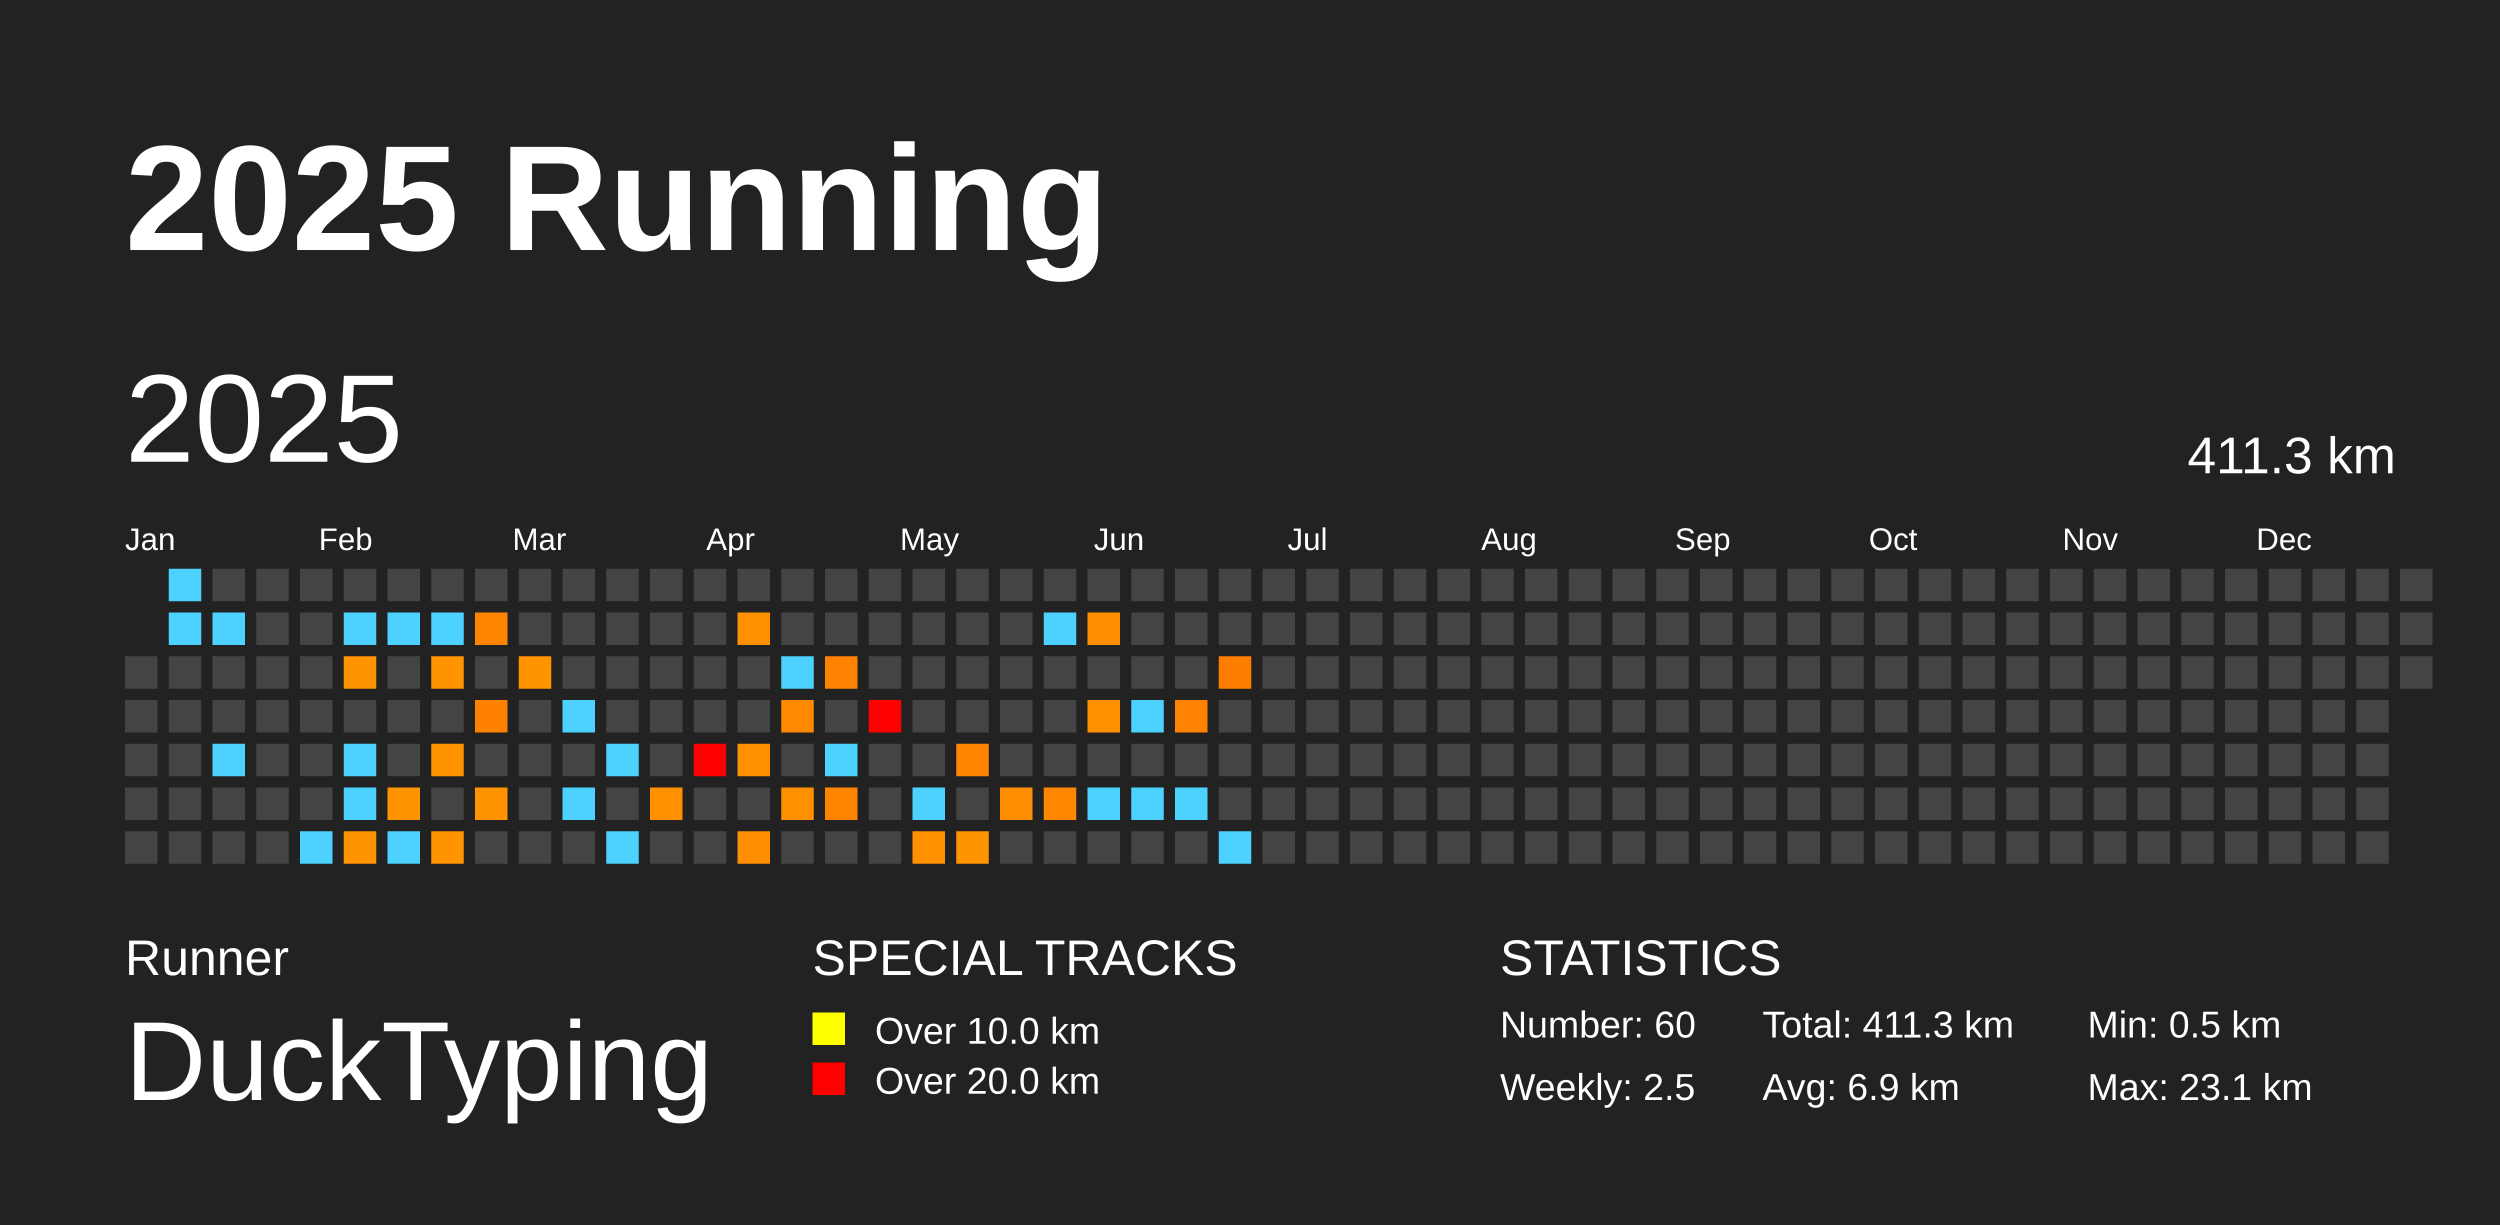
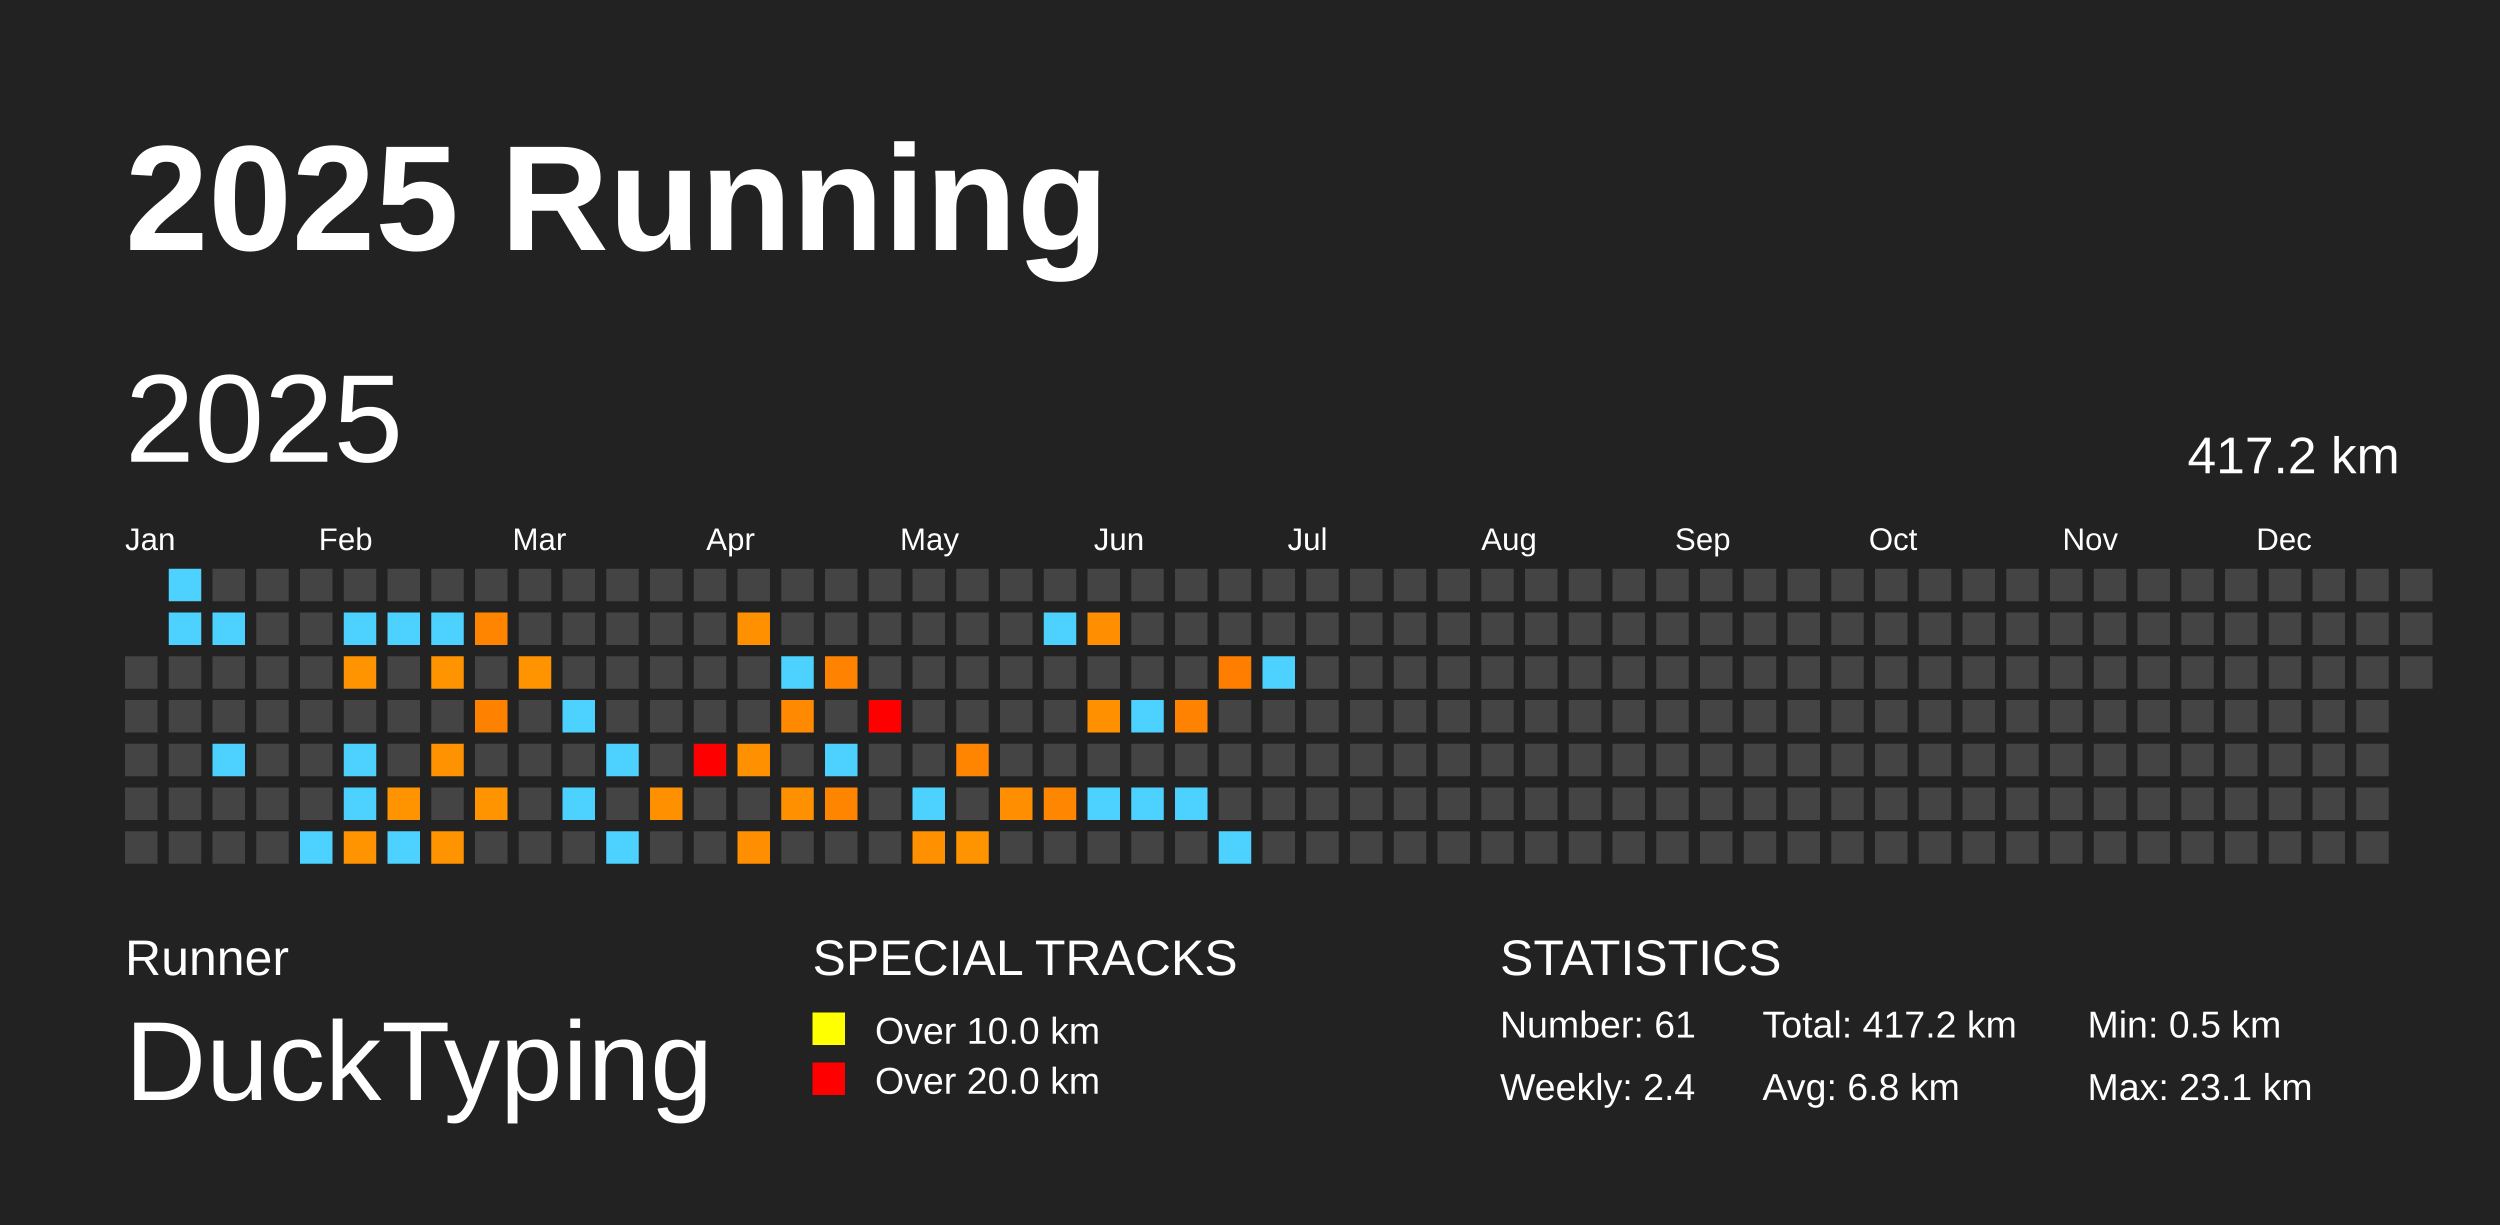
<svg xmlns="http://www.w3.org/2000/svg" baseProfile="full" height="98mm" version="1.1" viewBox="0,0,200,98" width="200mm">
  <defs />
  <rect fill="#222222" height="98" width="200" x="0" y="0" />
  <text fill="#FFFFFF" style="font-size:12px; font-family:Arial; font-weight:bold;" x="10" y="20">2025 Running</text>
  <text fill="#FFFFFF" style="font-size:4px; font-family:Arial" x="10" y="78">Runner</text>
  <text fill="#FFFFFF" style="font-size:9px; font-family:Arial" x="10" y="88">DuckTyping</text>
  <text fill="#FFFFFF" style="font-size:4px; font-family:Arial" x="65" y="78">SPECIAL TRACKS</text>
  <rect fill="yellow" height="2.6" width="2.6" x="65" y="81" />
  <text fill="#FFFFFF" style="font-size:3px; font-family:Arial" x="70" y="83.5">Over 10.0 km</text>
  <rect fill="red" height="2.6" width="2.6" x="65" y="85" />
  <text fill="#FFFFFF" style="font-size:3px; font-family:Arial" x="70" y="87.5">Over 20.0 km</text>
  <text fill="#FFFFFF" style="font-size:4px; font-family:Arial" x="120" y="78">STATISTICS</text>
-   <text fill="#FFFFFF" style="font-size:3px; font-family:Arial" x="120" y="83">Number: 60</text>
-   <text fill="#FFFFFF" style="font-size:3px; font-family:Arial" x="120" y="88">Weekly: 2.5</text>
-   <text fill="#FFFFFF" style="font-size:3px; font-family:Arial" x="141" y="83">Total: 411.3 km</text>
-   <text fill="#FFFFFF" style="font-size:3px; font-family:Arial" x="141" y="88">Avg: 6.9 km</text>
+   <text fill="#FFFFFF" style="font-size:3px; font-family:Arial" x="120" y="83">Number: 61</text>
+   <text fill="#FFFFFF" style="font-size:3px; font-family:Arial" x="120" y="88">Weekly: 2.4</text>
+   <text fill="#FFFFFF" style="font-size:3px; font-family:Arial" x="141" y="83">Total: 417.2 km</text>
+   <text fill="#FFFFFF" style="font-size:3px; font-family:Arial" x="141" y="88">Avg: 6.8 km</text>
  <text fill="#FFFFFF" style="font-size:3px; font-family:Arial" x="167" y="83">Min: 0.5 km</text>
  <text fill="#FFFFFF" style="font-size:3px; font-family:Arial" x="167" y="88">Max: 23.1 km</text>
  <text dominant-baseline="hanging" fill="#FFFFFF" style="font-size:10.0px; font-family:Arial;" x="10" y="30">2025</text>
-   <text dominant-baseline="hanging" fill="#FFFFFF" style="font-size:4.125px; font-family:Arial;" x="175" y="35">411.3 km</text>
+   <text dominant-baseline="hanging" fill="#FFFFFF" style="font-size:4.125px; font-family:Arial;" x="175" y="35">417.2 km</text>
  <text fill="#FFFFFF" style="font-size:2.5px; font-family:Arial" x="10.0" y="44">Jan</text>
  <text fill="#FFFFFF" style="font-size:2.5px; font-family:Arial" x="25.5" y="44">Feb</text>
  <text fill="#FFFFFF" style="font-size:2.5px; font-family:Arial" x="41.0" y="44">Mar</text>
  <text fill="#FFFFFF" style="font-size:2.5px; font-family:Arial" x="56.5" y="44">Apr</text>
  <text fill="#FFFFFF" style="font-size:2.5px; font-family:Arial" x="72.0" y="44">May</text>
  <text fill="#FFFFFF" style="font-size:2.5px; font-family:Arial" x="87.5" y="44">Jun</text>
  <text fill="#FFFFFF" style="font-size:2.5px; font-family:Arial" x="103.0" y="44">Jul</text>
  <text fill="#FFFFFF" style="font-size:2.5px; font-family:Arial" x="118.5" y="44">Aug</text>
  <text fill="#FFFFFF" style="font-size:2.5px; font-family:Arial" x="134.0" y="44">Sep</text>
  <text fill="#FFFFFF" style="font-size:2.5px; font-family:Arial" x="149.5" y="44">Oct</text>
  <text fill="#FFFFFF" style="font-size:2.5px; font-family:Arial" x="165.0" y="44">Nov</text>
  <text fill="#FFFFFF" style="font-size:2.5px; font-family:Arial" x="180.5" y="44">Dec</text>
  <rect fill="#444444" height="2.6" width="2.6" x="10.0" y="52.5" />
  <rect fill="#444444" height="2.6" width="2.6" x="10.0" y="56.0" />
  <rect fill="#444444" height="2.6" width="2.6" x="10.0" y="59.5" />
  <rect fill="#444444" height="2.6" width="2.6" x="10.0" y="63.0" />
  <rect fill="#444444" height="2.6" width="2.6" x="10.0" y="66.5" />
  <rect fill="#4dd2ff" height="2.6" width="2.6" x="13.5" y="45.5" />
  <rect fill="#4dd2ff" height="2.6" width="2.6" x="13.5" y="49.0" />
  <rect fill="#444444" height="2.6" width="2.6" x="13.5" y="52.5" />
  <rect fill="#444444" height="2.6" width="2.6" x="13.5" y="56.0" />
  <rect fill="#444444" height="2.6" width="2.6" x="13.5" y="59.5" />
  <rect fill="#444444" height="2.6" width="2.6" x="13.5" y="63.0" />
  <rect fill="#444444" height="2.6" width="2.6" x="13.5" y="66.5" />
  <rect fill="#444444" height="2.6" width="2.6" x="17.0" y="45.5" />
  <rect fill="#4dd2ff" height="2.6" width="2.6" x="17.0" y="49.0" />
  <rect fill="#444444" height="2.6" width="2.6" x="17.0" y="52.5" />
  <rect fill="#444444" height="2.6" width="2.6" x="17.0" y="56.0" />
  <rect fill="#4dd2ff" height="2.6" width="2.6" x="17.0" y="59.5" />
  <rect fill="#444444" height="2.6" width="2.6" x="17.0" y="63.0" />
  <rect fill="#444444" height="2.6" width="2.6" x="17.0" y="66.5" />
  <rect fill="#444444" height="2.6" width="2.6" x="20.5" y="45.5" />
  <rect fill="#444444" height="2.6" width="2.6" x="20.5" y="49.0" />
  <rect fill="#444444" height="2.6" width="2.6" x="20.5" y="52.5" />
  <rect fill="#444444" height="2.6" width="2.6" x="20.5" y="56.0" />
  <rect fill="#444444" height="2.6" width="2.6" x="20.5" y="59.5" />
  <rect fill="#444444" height="2.6" width="2.6" x="20.5" y="63.0" />
  <rect fill="#444444" height="2.6" width="2.6" x="20.5" y="66.5" />
  <rect fill="#444444" height="2.6" width="2.6" x="24.0" y="45.5" />
  <rect fill="#444444" height="2.6" width="2.6" x="24.0" y="49.0" />
  <rect fill="#444444" height="2.6" width="2.6" x="24.0" y="52.5" />
  <rect fill="#444444" height="2.6" width="2.6" x="24.0" y="56.0" />
  <rect fill="#444444" height="2.6" width="2.6" x="24.0" y="59.5" />
  <rect fill="#444444" height="2.6" width="2.6" x="24.0" y="63.0" />
  <rect fill="#4dd2ff" height="2.6" width="2.6" x="24.0" y="66.5" />
  <rect fill="#444444" height="2.6" width="2.6" x="27.5" y="45.5" />
  <rect fill="#4dd2ff" height="2.6" width="2.6" x="27.5" y="49.0" />
  <rect fill="#ff9300" height="2.6" width="2.6" x="27.5" y="52.5" />
  <rect fill="#444444" height="2.6" width="2.6" x="27.5" y="56.0" />
  <rect fill="#4dd2ff" height="2.6" width="2.6" x="27.5" y="59.5" />
  <rect fill="#4dd2ff" height="2.6" width="2.6" x="27.5" y="63.0" />
  <rect fill="#ff9400" height="2.6" width="2.6" x="27.5" y="66.5" />
  <rect fill="#444444" height="2.6" width="2.6" x="31.0" y="45.5" />
  <rect fill="#4dd2ff" height="2.6" width="2.6" x="31.0" y="49.0" />
  <rect fill="#444444" height="2.6" width="2.6" x="31.0" y="52.5" />
  <rect fill="#444444" height="2.6" width="2.6" x="31.0" y="56.0" />
  <rect fill="#444444" height="2.6" width="2.6" x="31.0" y="59.5" />
  <rect fill="#ff9400" height="2.6" width="2.6" x="31.0" y="63.0" />
  <rect fill="#4dd2ff" height="2.6" width="2.6" x="31.0" y="66.5" />
  <rect fill="#444444" height="2.6" width="2.6" x="34.5" y="45.5" />
  <rect fill="#4dd2ff" height="2.6" width="2.6" x="34.5" y="49.0" />
  <rect fill="#ff9300" height="2.6" width="2.6" x="34.5" y="52.5" />
  <rect fill="#444444" height="2.6" width="2.6" x="34.5" y="56.0" />
  <rect fill="#ff9200" height="2.6" width="2.6" x="34.5" y="59.5" />
  <rect fill="#444444" height="2.6" width="2.6" x="34.5" y="63.0" />
  <rect fill="#ff9400" height="2.6" width="2.6" x="34.5" y="66.5" />
  <rect fill="#444444" height="2.6" width="2.6" x="38.0" y="45.5" />
  <rect fill="#ff8500" height="2.6" width="2.6" x="38.0" y="49.0" />
  <rect fill="#444444" height="2.6" width="2.6" x="38.0" y="52.5" />
  <rect fill="#ff8100" height="2.6" width="2.6" x="38.0" y="56.0" />
  <rect fill="#444444" height="2.6" width="2.6" x="38.0" y="59.5" />
  <rect fill="#ff9400" height="2.6" width="2.6" x="38.0" y="63.0" />
  <rect fill="#444444" height="2.6" width="2.6" x="38.0" y="66.5" />
  <rect fill="#444444" height="2.6" width="2.6" x="41.5" y="45.5" />
  <rect fill="#444444" height="2.6" width="2.6" x="41.5" y="49.0" />
  <rect fill="#ff9400" height="2.6" width="2.6" x="41.5" y="52.5" />
  <rect fill="#444444" height="2.6" width="2.6" x="41.5" y="56.0" />
  <rect fill="#444444" height="2.6" width="2.6" x="41.5" y="59.5" />
  <rect fill="#444444" height="2.6" width="2.6" x="41.5" y="63.0" />
  <rect fill="#444444" height="2.6" width="2.6" x="41.5" y="66.5" />
  <rect fill="#444444" height="2.6" width="2.6" x="45.0" y="45.5" />
  <rect fill="#444444" height="2.6" width="2.6" x="45.0" y="49.0" />
  <rect fill="#444444" height="2.6" width="2.6" x="45.0" y="52.5" />
  <rect fill="#4dd2ff" height="2.6" width="2.6" x="45.0" y="56.0" />
  <rect fill="#444444" height="2.6" width="2.6" x="45.0" y="59.5" />
  <rect fill="#4dd2ff" height="2.6" width="2.6" x="45.0" y="63.0" />
  <rect fill="#444444" height="2.6" width="2.6" x="45.0" y="66.5" />
  <rect fill="#444444" height="2.6" width="2.6" x="48.5" y="45.5" />
  <rect fill="#444444" height="2.6" width="2.6" x="48.5" y="49.0" />
  <rect fill="#444444" height="2.6" width="2.6" x="48.5" y="52.5" />
  <rect fill="#444444" height="2.6" width="2.6" x="48.5" y="56.0" />
  <rect fill="#4dd2ff" height="2.6" width="2.6" x="48.5" y="59.5" />
  <rect fill="#444444" height="2.6" width="2.6" x="48.5" y="63.0" />
  <rect fill="#4dd2ff" height="2.6" width="2.6" x="48.5" y="66.5" />
  <rect fill="#444444" height="2.6" width="2.6" x="52.0" y="45.5" />
  <rect fill="#444444" height="2.6" width="2.6" x="52.0" y="49.0" />
  <rect fill="#444444" height="2.6" width="2.6" x="52.0" y="52.5" />
  <rect fill="#444444" height="2.6" width="2.6" x="52.0" y="56.0" />
  <rect fill="#444444" height="2.6" width="2.6" x="52.0" y="59.5" />
  <rect fill="#ff9100" height="2.6" width="2.6" x="52.0" y="63.0" />
  <rect fill="#444444" height="2.6" width="2.6" x="52.0" y="66.5" />
  <rect fill="#444444" height="2.6" width="2.6" x="55.5" y="45.5" />
  <rect fill="#444444" height="2.6" width="2.6" x="55.5" y="49.0" />
  <rect fill="#444444" height="2.6" width="2.6" x="55.5" y="52.5" />
  <rect fill="#444444" height="2.6" width="2.6" x="55.5" y="56.0" />
  <rect fill="red" height="2.6" width="2.6" x="55.5" y="59.5" />
  <rect fill="#444444" height="2.6" width="2.6" x="55.5" y="63.0" />
  <rect fill="#444444" height="2.6" width="2.6" x="55.5" y="66.5" />
  <rect fill="#444444" height="2.6" width="2.6" x="59.0" y="45.5" />
  <rect fill="#ff9100" height="2.6" width="2.6" x="59.0" y="49.0" />
  <rect fill="#444444" height="2.6" width="2.6" x="59.0" y="52.5" />
  <rect fill="#444444" height="2.6" width="2.6" x="59.0" y="56.0" />
  <rect fill="#ff9000" height="2.6" width="2.6" x="59.0" y="59.5" />
  <rect fill="#444444" height="2.6" width="2.6" x="59.0" y="63.0" />
  <rect fill="#ff8f00" height="2.6" width="2.6" x="59.0" y="66.5" />
  <rect fill="#444444" height="2.6" width="2.6" x="62.5" y="45.5" />
  <rect fill="#444444" height="2.6" width="2.6" x="62.5" y="49.0" />
  <rect fill="#4dd2ff" height="2.6" width="2.6" x="62.5" y="52.5" />
  <rect fill="#ff8900" height="2.6" width="2.6" x="62.5" y="56.0" />
  <rect fill="#444444" height="2.6" width="2.6" x="62.5" y="59.5" />
  <rect fill="#ff9000" height="2.6" width="2.6" x="62.5" y="63.0" />
  <rect fill="#444444" height="2.6" width="2.6" x="62.5" y="66.5" />
  <rect fill="#444444" height="2.6" width="2.6" x="66.0" y="45.5" />
  <rect fill="#444444" height="2.6" width="2.6" x="66.0" y="49.0" />
  <rect fill="#ff8300" height="2.6" width="2.6" x="66.0" y="52.5" />
  <rect fill="#444444" height="2.6" width="2.6" x="66.0" y="56.0" />
  <rect fill="#4dd2ff" height="2.6" width="2.6" x="66.0" y="59.5" />
  <rect fill="#ff8400" height="2.6" width="2.6" x="66.0" y="63.0" />
  <rect fill="#444444" height="2.6" width="2.6" x="66.0" y="66.5" />
  <rect fill="#444444" height="2.6" width="2.6" x="69.5" y="45.5" />
  <rect fill="#444444" height="2.6" width="2.6" x="69.5" y="49.0" />
  <rect fill="#444444" height="2.6" width="2.6" x="69.5" y="52.5" />
  <rect fill="red" height="2.6" width="2.6" x="69.5" y="56.0" />
  <rect fill="#444444" height="2.6" width="2.6" x="69.5" y="59.5" />
  <rect fill="#444444" height="2.6" width="2.6" x="69.5" y="63.0" />
  <rect fill="#444444" height="2.6" width="2.6" x="69.5" y="66.5" />
  <rect fill="#444444" height="2.6" width="2.6" x="73.0" y="45.5" />
  <rect fill="#444444" height="2.6" width="2.6" x="73.0" y="49.0" />
  <rect fill="#444444" height="2.6" width="2.6" x="73.0" y="52.5" />
  <rect fill="#444444" height="2.6" width="2.6" x="73.0" y="56.0" />
  <rect fill="#444444" height="2.6" width="2.6" x="73.0" y="59.5" />
  <rect fill="#4dd2ff" height="2.6" width="2.6" x="73.0" y="63.0" />
  <rect fill="#ff9100" height="2.6" width="2.6" x="73.0" y="66.5" />
  <rect fill="#444444" height="2.6" width="2.6" x="76.5" y="45.5" />
  <rect fill="#444444" height="2.6" width="2.6" x="76.5" y="49.0" />
  <rect fill="#444444" height="2.6" width="2.6" x="76.5" y="52.5" />
  <rect fill="#444444" height="2.6" width="2.6" x="76.5" y="56.0" />
  <rect fill="#ff8400" height="2.6" width="2.6" x="76.5" y="59.5" />
  <rect fill="#444444" height="2.6" width="2.6" x="76.5" y="63.0" />
  <rect fill="#ff9400" height="2.6" width="2.6" x="76.5" y="66.5" />
  <rect fill="#444444" height="2.6" width="2.6" x="80.0" y="45.5" />
  <rect fill="#444444" height="2.6" width="2.6" x="80.0" y="49.0" />
  <rect fill="#444444" height="2.6" width="2.6" x="80.0" y="52.5" />
  <rect fill="#444444" height="2.6" width="2.6" x="80.0" y="56.0" />
  <rect fill="#444444" height="2.6" width="2.6" x="80.0" y="59.5" />
  <rect fill="#ff8f00" height="2.6" width="2.6" x="80.0" y="63.0" />
  <rect fill="#444444" height="2.6" width="2.6" x="80.0" y="66.5" />
  <rect fill="#444444" height="2.6" width="2.6" x="83.5" y="45.5" />
  <rect fill="#4dd2ff" height="2.6" width="2.6" x="83.5" y="49.0" />
  <rect fill="#444444" height="2.6" width="2.6" x="83.5" y="52.5" />
  <rect fill="#444444" height="2.6" width="2.6" x="83.5" y="56.0" />
  <rect fill="#444444" height="2.6" width="2.6" x="83.5" y="59.5" />
  <rect fill="#ff8600" height="2.6" width="2.6" x="83.5" y="63.0" />
  <rect fill="#444444" height="2.6" width="2.6" x="83.5" y="66.5" />
  <rect fill="#444444" height="2.6" width="2.6" x="87.0" y="45.5" />
  <rect fill="#ff8f00" height="2.6" width="2.6" x="87.0" y="49.0" />
  <rect fill="#444444" height="2.6" width="2.6" x="87.0" y="52.5" />
  <rect fill="#ff9000" height="2.6" width="2.6" x="87.0" y="56.0" />
  <rect fill="#444444" height="2.6" width="2.6" x="87.0" y="59.5" />
  <rect fill="#4dd2ff" height="2.6" width="2.6" x="87.0" y="63.0" />
  <rect fill="#444444" height="2.6" width="2.6" x="87.0" y="66.5" />
  <rect fill="#444444" height="2.6" width="2.6" x="90.5" y="45.5" />
  <rect fill="#444444" height="2.6" width="2.6" x="90.5" y="49.0" />
  <rect fill="#444444" height="2.6" width="2.6" x="90.5" y="52.5" />
  <rect fill="#4dd2ff" height="2.6" width="2.6" x="90.5" y="56.0" />
  <rect fill="#444444" height="2.6" width="2.6" x="90.5" y="59.5" />
  <rect fill="#4dd2ff" height="2.6" width="2.6" x="90.5" y="63.0" />
  <rect fill="#444444" height="2.6" width="2.6" x="90.5" y="66.5" />
  <rect fill="#444444" height="2.6" width="2.6" x="94.0" y="45.5" />
  <rect fill="#444444" height="2.6" width="2.6" x="94.0" y="49.0" />
  <rect fill="#444444" height="2.6" width="2.6" x="94.0" y="52.5" />
  <rect fill="#ff8300" height="2.6" width="2.6" x="94.0" y="56.0" />
  <rect fill="#444444" height="2.6" width="2.6" x="94.0" y="59.5" />
  <rect fill="#4dd2ff" height="2.6" width="2.6" x="94.0" y="63.0" />
  <rect fill="#444444" height="2.6" width="2.6" x="94.0" y="66.5" />
  <rect fill="#444444" height="2.6" width="2.6" x="97.5" y="45.5" />
  <rect fill="#444444" height="2.6" width="2.6" x="97.5" y="49.0" />
  <rect fill="#ff7e00" height="2.6" width="2.6" x="97.5" y="52.5" />
  <rect fill="#444444" height="2.6" width="2.6" x="97.5" y="56.0" />
  <rect fill="#444444" height="2.6" width="2.6" x="97.5" y="59.5" />
  <rect fill="#444444" height="2.6" width="2.6" x="97.5" y="63.0" />
  <rect fill="#4dd2ff" height="2.6" width="2.6" x="97.5" y="66.5" />
  <rect fill="#444444" height="2.6" width="2.6" x="101.0" y="45.5" />
  <rect fill="#444444" height="2.6" width="2.6" x="101.0" y="49.0" />
-   <rect fill="#444444" height="2.6" width="2.6" x="101.0" y="52.5" />
+   <rect fill="#4dd2ff" height="2.6" width="2.6" x="101.0" y="52.5" />
  <rect fill="#444444" height="2.6" width="2.6" x="101.0" y="56.0" />
  <rect fill="#444444" height="2.6" width="2.6" x="101.0" y="59.5" />
  <rect fill="#444444" height="2.6" width="2.6" x="101.0" y="63.0" />
  <rect fill="#444444" height="2.6" width="2.6" x="101.0" y="66.5" />
  <rect fill="#444444" height="2.6" width="2.6" x="104.5" y="45.5" />
  <rect fill="#444444" height="2.6" width="2.6" x="104.5" y="49.0" />
  <rect fill="#444444" height="2.6" width="2.6" x="104.5" y="52.5" />
  <rect fill="#444444" height="2.6" width="2.6" x="104.5" y="56.0" />
  <rect fill="#444444" height="2.6" width="2.6" x="104.5" y="59.5" />
  <rect fill="#444444" height="2.6" width="2.6" x="104.5" y="63.0" />
  <rect fill="#444444" height="2.6" width="2.6" x="104.5" y="66.5" />
  <rect fill="#444444" height="2.6" width="2.6" x="108.0" y="45.5" />
  <rect fill="#444444" height="2.6" width="2.6" x="108.0" y="49.0" />
  <rect fill="#444444" height="2.6" width="2.6" x="108.0" y="52.5" />
  <rect fill="#444444" height="2.6" width="2.6" x="108.0" y="56.0" />
  <rect fill="#444444" height="2.6" width="2.6" x="108.0" y="59.5" />
  <rect fill="#444444" height="2.6" width="2.6" x="108.0" y="63.0" />
  <rect fill="#444444" height="2.6" width="2.6" x="108.0" y="66.5" />
  <rect fill="#444444" height="2.6" width="2.6" x="111.5" y="45.5" />
  <rect fill="#444444" height="2.6" width="2.6" x="111.5" y="49.0" />
  <rect fill="#444444" height="2.6" width="2.6" x="111.5" y="52.5" />
  <rect fill="#444444" height="2.6" width="2.6" x="111.5" y="56.0" />
  <rect fill="#444444" height="2.6" width="2.6" x="111.5" y="59.5" />
  <rect fill="#444444" height="2.6" width="2.6" x="111.5" y="63.0" />
  <rect fill="#444444" height="2.6" width="2.6" x="111.5" y="66.5" />
  <rect fill="#444444" height="2.6" width="2.6" x="115.0" y="45.5" />
  <rect fill="#444444" height="2.6" width="2.6" x="115.0" y="49.0" />
  <rect fill="#444444" height="2.6" width="2.6" x="115.0" y="52.5" />
  <rect fill="#444444" height="2.6" width="2.6" x="115.0" y="56.0" />
  <rect fill="#444444" height="2.6" width="2.6" x="115.0" y="59.5" />
  <rect fill="#444444" height="2.6" width="2.6" x="115.0" y="63.0" />
  <rect fill="#444444" height="2.6" width="2.6" x="115.0" y="66.5" />
  <rect fill="#444444" height="2.6" width="2.6" x="118.5" y="45.5" />
  <rect fill="#444444" height="2.6" width="2.6" x="118.5" y="49.0" />
  <rect fill="#444444" height="2.6" width="2.6" x="118.5" y="52.5" />
  <rect fill="#444444" height="2.6" width="2.6" x="118.5" y="56.0" />
  <rect fill="#444444" height="2.6" width="2.6" x="118.5" y="59.5" />
  <rect fill="#444444" height="2.6" width="2.6" x="118.5" y="63.0" />
  <rect fill="#444444" height="2.6" width="2.6" x="118.5" y="66.5" />
  <rect fill="#444444" height="2.6" width="2.6" x="122.0" y="45.5" />
  <rect fill="#444444" height="2.6" width="2.6" x="122.0" y="49.0" />
  <rect fill="#444444" height="2.6" width="2.6" x="122.0" y="52.5" />
  <rect fill="#444444" height="2.6" width="2.6" x="122.0" y="56.0" />
  <rect fill="#444444" height="2.6" width="2.6" x="122.0" y="59.5" />
  <rect fill="#444444" height="2.6" width="2.6" x="122.0" y="63.0" />
  <rect fill="#444444" height="2.6" width="2.6" x="122.0" y="66.5" />
  <rect fill="#444444" height="2.6" width="2.6" x="125.5" y="45.5" />
  <rect fill="#444444" height="2.6" width="2.6" x="125.5" y="49.0" />
  <rect fill="#444444" height="2.6" width="2.6" x="125.5" y="52.5" />
  <rect fill="#444444" height="2.6" width="2.6" x="125.5" y="56.0" />
  <rect fill="#444444" height="2.6" width="2.6" x="125.5" y="59.5" />
  <rect fill="#444444" height="2.6" width="2.6" x="125.5" y="63.0" />
  <rect fill="#444444" height="2.6" width="2.6" x="125.5" y="66.5" />
  <rect fill="#444444" height="2.6" width="2.6" x="129.0" y="45.5" />
  <rect fill="#444444" height="2.6" width="2.6" x="129.0" y="49.0" />
  <rect fill="#444444" height="2.6" width="2.6" x="129.0" y="52.5" />
  <rect fill="#444444" height="2.6" width="2.6" x="129.0" y="56.0" />
  <rect fill="#444444" height="2.6" width="2.6" x="129.0" y="59.5" />
  <rect fill="#444444" height="2.6" width="2.6" x="129.0" y="63.0" />
  <rect fill="#444444" height="2.6" width="2.6" x="129.0" y="66.5" />
  <rect fill="#444444" height="2.6" width="2.6" x="132.5" y="45.5" />
  <rect fill="#444444" height="2.6" width="2.6" x="132.5" y="49.0" />
  <rect fill="#444444" height="2.6" width="2.6" x="132.5" y="52.5" />
  <rect fill="#444444" height="2.6" width="2.6" x="132.5" y="56.0" />
  <rect fill="#444444" height="2.6" width="2.6" x="132.5" y="59.5" />
  <rect fill="#444444" height="2.6" width="2.6" x="132.5" y="63.0" />
  <rect fill="#444444" height="2.6" width="2.6" x="132.5" y="66.5" />
  <rect fill="#444444" height="2.6" width="2.6" x="136.0" y="45.5" />
  <rect fill="#444444" height="2.6" width="2.6" x="136.0" y="49.0" />
  <rect fill="#444444" height="2.6" width="2.6" x="136.0" y="52.5" />
  <rect fill="#444444" height="2.6" width="2.6" x="136.0" y="56.0" />
  <rect fill="#444444" height="2.6" width="2.6" x="136.0" y="59.5" />
  <rect fill="#444444" height="2.6" width="2.6" x="136.0" y="63.0" />
  <rect fill="#444444" height="2.6" width="2.6" x="136.0" y="66.5" />
  <rect fill="#444444" height="2.6" width="2.6" x="139.5" y="45.5" />
  <rect fill="#444444" height="2.6" width="2.6" x="139.5" y="49.0" />
  <rect fill="#444444" height="2.6" width="2.6" x="139.5" y="52.5" />
  <rect fill="#444444" height="2.6" width="2.6" x="139.5" y="56.0" />
  <rect fill="#444444" height="2.6" width="2.6" x="139.5" y="59.5" />
  <rect fill="#444444" height="2.6" width="2.6" x="139.5" y="63.0" />
  <rect fill="#444444" height="2.6" width="2.6" x="139.5" y="66.5" />
  <rect fill="#444444" height="2.6" width="2.6" x="143.0" y="45.5" />
  <rect fill="#444444" height="2.6" width="2.6" x="143.0" y="49.0" />
  <rect fill="#444444" height="2.6" width="2.6" x="143.0" y="52.5" />
  <rect fill="#444444" height="2.6" width="2.6" x="143.0" y="56.0" />
  <rect fill="#444444" height="2.6" width="2.6" x="143.0" y="59.5" />
  <rect fill="#444444" height="2.6" width="2.6" x="143.0" y="63.0" />
  <rect fill="#444444" height="2.6" width="2.6" x="143.0" y="66.5" />
  <rect fill="#444444" height="2.6" width="2.6" x="146.5" y="45.5" />
  <rect fill="#444444" height="2.6" width="2.6" x="146.5" y="49.0" />
  <rect fill="#444444" height="2.6" width="2.6" x="146.5" y="52.5" />
  <rect fill="#444444" height="2.6" width="2.6" x="146.5" y="56.0" />
  <rect fill="#444444" height="2.6" width="2.6" x="146.5" y="59.5" />
  <rect fill="#444444" height="2.6" width="2.6" x="146.5" y="63.0" />
  <rect fill="#444444" height="2.6" width="2.6" x="146.5" y="66.5" />
  <rect fill="#444444" height="2.6" width="2.6" x="150.0" y="45.5" />
  <rect fill="#444444" height="2.6" width="2.6" x="150.0" y="49.0" />
  <rect fill="#444444" height="2.6" width="2.6" x="150.0" y="52.5" />
  <rect fill="#444444" height="2.6" width="2.6" x="150.0" y="56.0" />
  <rect fill="#444444" height="2.6" width="2.6" x="150.0" y="59.5" />
  <rect fill="#444444" height="2.6" width="2.6" x="150.0" y="63.0" />
  <rect fill="#444444" height="2.6" width="2.6" x="150.0" y="66.5" />
  <rect fill="#444444" height="2.6" width="2.6" x="153.5" y="45.5" />
  <rect fill="#444444" height="2.6" width="2.6" x="153.5" y="49.0" />
  <rect fill="#444444" height="2.6" width="2.6" x="153.5" y="52.5" />
  <rect fill="#444444" height="2.6" width="2.6" x="153.5" y="56.0" />
  <rect fill="#444444" height="2.6" width="2.6" x="153.5" y="59.5" />
  <rect fill="#444444" height="2.6" width="2.6" x="153.5" y="63.0" />
  <rect fill="#444444" height="2.6" width="2.6" x="153.5" y="66.5" />
  <rect fill="#444444" height="2.6" width="2.6" x="157.0" y="45.5" />
  <rect fill="#444444" height="2.6" width="2.6" x="157.0" y="49.0" />
  <rect fill="#444444" height="2.6" width="2.6" x="157.0" y="52.5" />
  <rect fill="#444444" height="2.6" width="2.6" x="157.0" y="56.0" />
  <rect fill="#444444" height="2.6" width="2.6" x="157.0" y="59.5" />
  <rect fill="#444444" height="2.6" width="2.6" x="157.0" y="63.0" />
  <rect fill="#444444" height="2.6" width="2.6" x="157.0" y="66.5" />
  <rect fill="#444444" height="2.6" width="2.6" x="160.5" y="45.5" />
  <rect fill="#444444" height="2.6" width="2.6" x="160.5" y="49.0" />
  <rect fill="#444444" height="2.6" width="2.6" x="160.5" y="52.5" />
  <rect fill="#444444" height="2.6" width="2.6" x="160.5" y="56.0" />
  <rect fill="#444444" height="2.6" width="2.6" x="160.5" y="59.5" />
  <rect fill="#444444" height="2.6" width="2.6" x="160.5" y="63.0" />
  <rect fill="#444444" height="2.6" width="2.6" x="160.5" y="66.5" />
  <rect fill="#444444" height="2.6" width="2.6" x="164.0" y="45.5" />
  <rect fill="#444444" height="2.6" width="2.6" x="164.0" y="49.0" />
  <rect fill="#444444" height="2.6" width="2.6" x="164.0" y="52.5" />
  <rect fill="#444444" height="2.6" width="2.6" x="164.0" y="56.0" />
  <rect fill="#444444" height="2.6" width="2.6" x="164.0" y="59.5" />
  <rect fill="#444444" height="2.6" width="2.6" x="164.0" y="63.0" />
  <rect fill="#444444" height="2.6" width="2.6" x="164.0" y="66.5" />
  <rect fill="#444444" height="2.6" width="2.6" x="167.5" y="45.5" />
  <rect fill="#444444" height="2.6" width="2.6" x="167.5" y="49.0" />
  <rect fill="#444444" height="2.6" width="2.6" x="167.5" y="52.5" />
  <rect fill="#444444" height="2.6" width="2.6" x="167.5" y="56.0" />
  <rect fill="#444444" height="2.6" width="2.6" x="167.5" y="59.5" />
  <rect fill="#444444" height="2.6" width="2.6" x="167.5" y="63.0" />
  <rect fill="#444444" height="2.6" width="2.6" x="167.5" y="66.5" />
  <rect fill="#444444" height="2.6" width="2.6" x="171.0" y="45.5" />
  <rect fill="#444444" height="2.6" width="2.6" x="171.0" y="49.0" />
  <rect fill="#444444" height="2.6" width="2.6" x="171.0" y="52.5" />
  <rect fill="#444444" height="2.6" width="2.6" x="171.0" y="56.0" />
  <rect fill="#444444" height="2.6" width="2.6" x="171.0" y="59.5" />
  <rect fill="#444444" height="2.6" width="2.6" x="171.0" y="63.0" />
  <rect fill="#444444" height="2.6" width="2.6" x="171.0" y="66.5" />
  <rect fill="#444444" height="2.6" width="2.6" x="174.5" y="45.5" />
  <rect fill="#444444" height="2.6" width="2.6" x="174.5" y="49.0" />
  <rect fill="#444444" height="2.6" width="2.6" x="174.5" y="52.5" />
  <rect fill="#444444" height="2.6" width="2.6" x="174.5" y="56.0" />
  <rect fill="#444444" height="2.6" width="2.6" x="174.5" y="59.5" />
  <rect fill="#444444" height="2.6" width="2.6" x="174.5" y="63.0" />
  <rect fill="#444444" height="2.6" width="2.6" x="174.5" y="66.5" />
  <rect fill="#444444" height="2.6" width="2.6" x="178.0" y="45.5" />
  <rect fill="#444444" height="2.6" width="2.6" x="178.0" y="49.0" />
  <rect fill="#444444" height="2.6" width="2.6" x="178.0" y="52.5" />
  <rect fill="#444444" height="2.6" width="2.6" x="178.0" y="56.0" />
  <rect fill="#444444" height="2.6" width="2.6" x="178.0" y="59.5" />
  <rect fill="#444444" height="2.6" width="2.6" x="178.0" y="63.0" />
  <rect fill="#444444" height="2.6" width="2.6" x="178.0" y="66.5" />
  <rect fill="#444444" height="2.6" width="2.6" x="181.5" y="45.5" />
  <rect fill="#444444" height="2.6" width="2.6" x="181.5" y="49.0" />
  <rect fill="#444444" height="2.6" width="2.6" x="181.5" y="52.5" />
  <rect fill="#444444" height="2.6" width="2.6" x="181.5" y="56.0" />
  <rect fill="#444444" height="2.6" width="2.6" x="181.5" y="59.5" />
  <rect fill="#444444" height="2.6" width="2.6" x="181.5" y="63.0" />
  <rect fill="#444444" height="2.6" width="2.6" x="181.5" y="66.5" />
  <rect fill="#444444" height="2.6" width="2.6" x="185.0" y="45.5" />
  <rect fill="#444444" height="2.6" width="2.6" x="185.0" y="49.0" />
  <rect fill="#444444" height="2.6" width="2.6" x="185.0" y="52.5" />
  <rect fill="#444444" height="2.6" width="2.6" x="185.0" y="56.0" />
  <rect fill="#444444" height="2.6" width="2.6" x="185.0" y="59.5" />
  <rect fill="#444444" height="2.6" width="2.6" x="185.0" y="63.0" />
  <rect fill="#444444" height="2.6" width="2.6" x="185.0" y="66.5" />
  <rect fill="#444444" height="2.6" width="2.6" x="188.5" y="45.5" />
  <rect fill="#444444" height="2.6" width="2.6" x="188.5" y="49.0" />
  <rect fill="#444444" height="2.6" width="2.6" x="188.5" y="52.5" />
  <rect fill="#444444" height="2.6" width="2.6" x="188.5" y="56.0" />
  <rect fill="#444444" height="2.6" width="2.6" x="188.5" y="59.5" />
  <rect fill="#444444" height="2.6" width="2.6" x="188.5" y="63.0" />
  <rect fill="#444444" height="2.6" width="2.6" x="188.5" y="66.5" />
  <rect fill="#444444" height="2.6" width="2.6" x="192.0" y="45.5" />
  <rect fill="#444444" height="2.6" width="2.6" x="192.0" y="49.0" />
  <rect fill="#444444" height="2.6" width="2.6" x="192.0" y="52.5" />
</svg>
